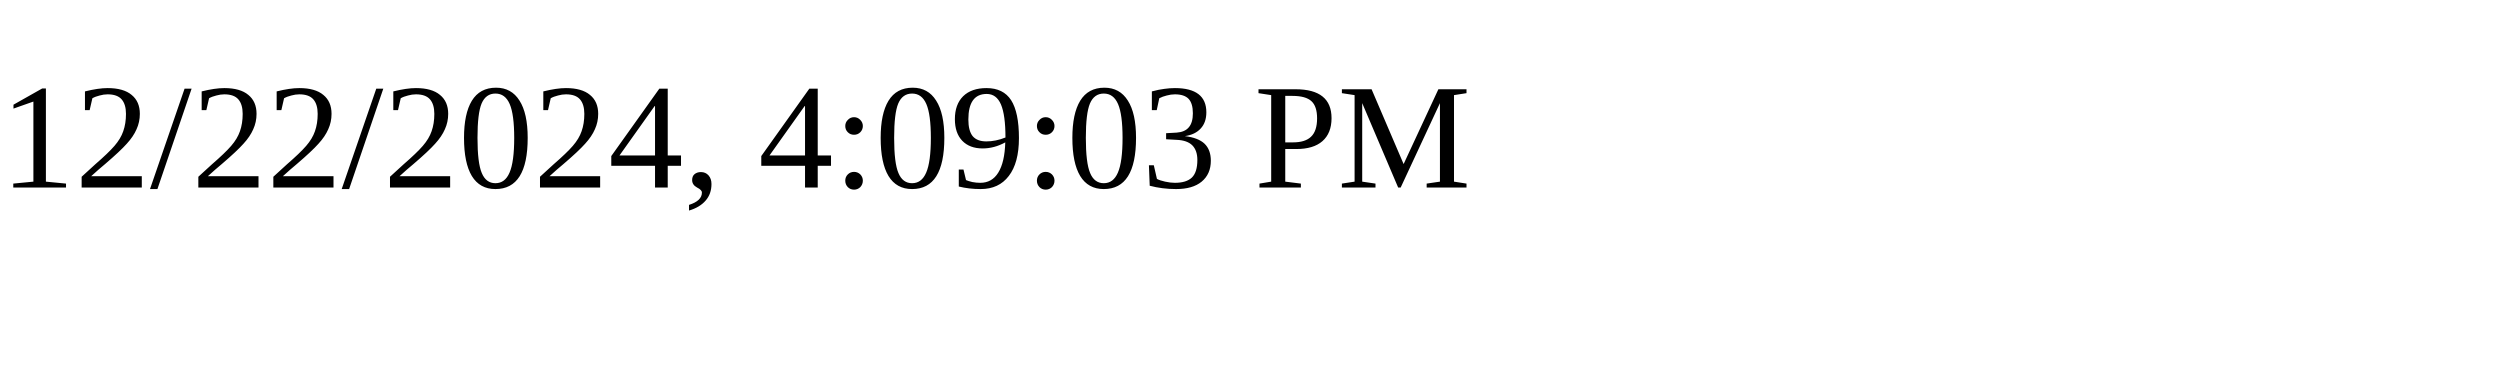
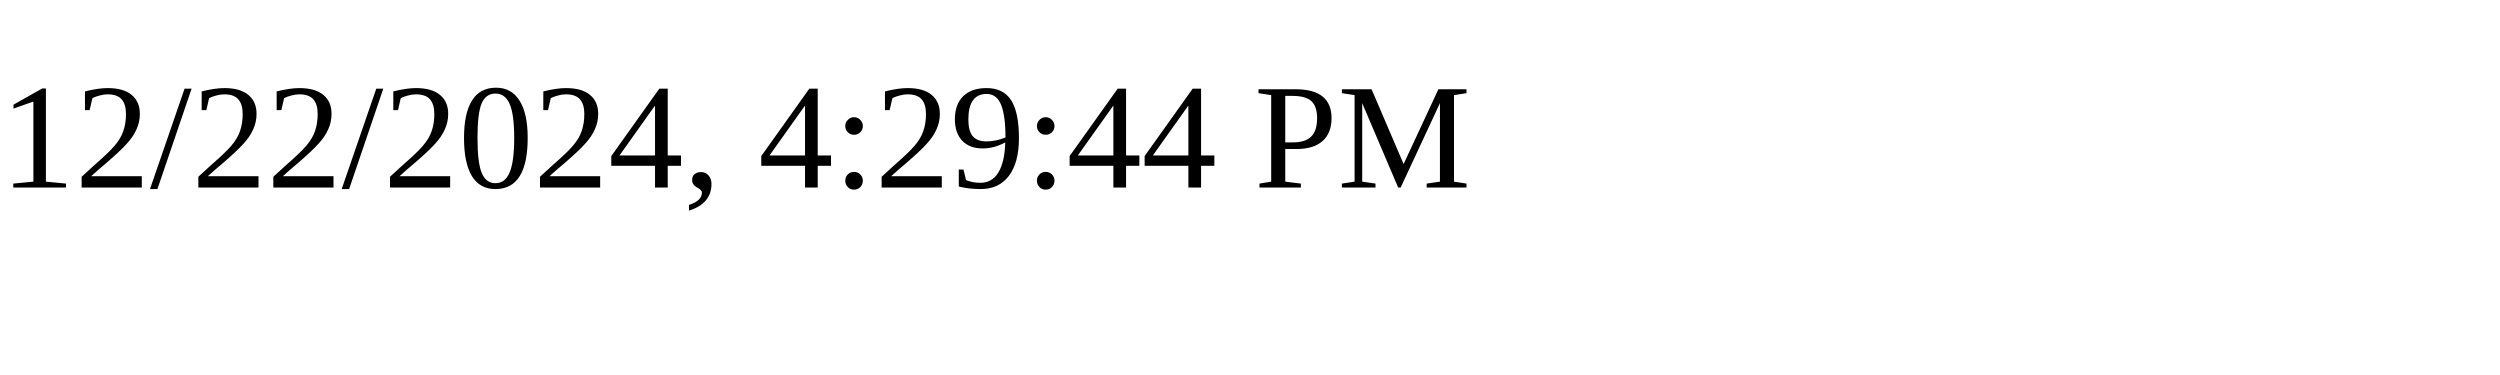
<svg xmlns="http://www.w3.org/2000/svg" height="30" width="200">
-   <text x="0" y="15">12/22/2024, 4:09:03 PM</text>
+   <text x="0" y="15">12/22/2024, 4:29:44 PM</text>
</svg>
